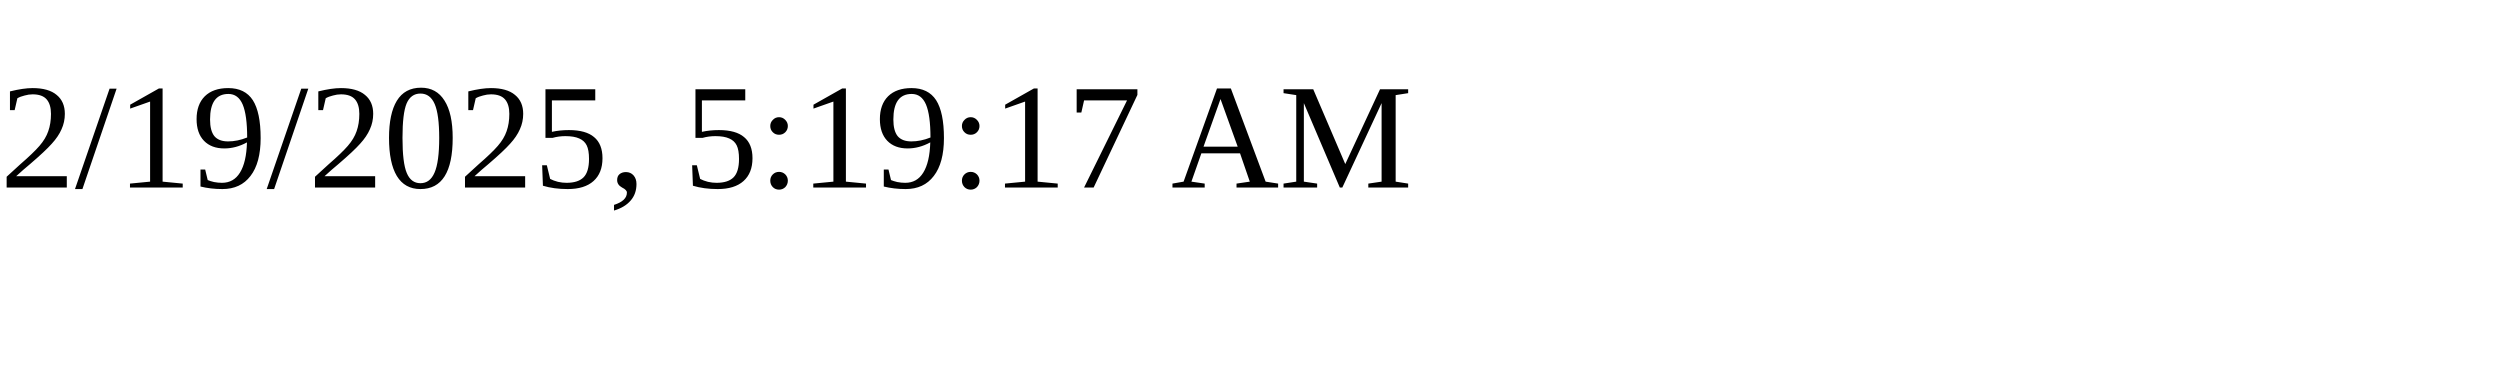
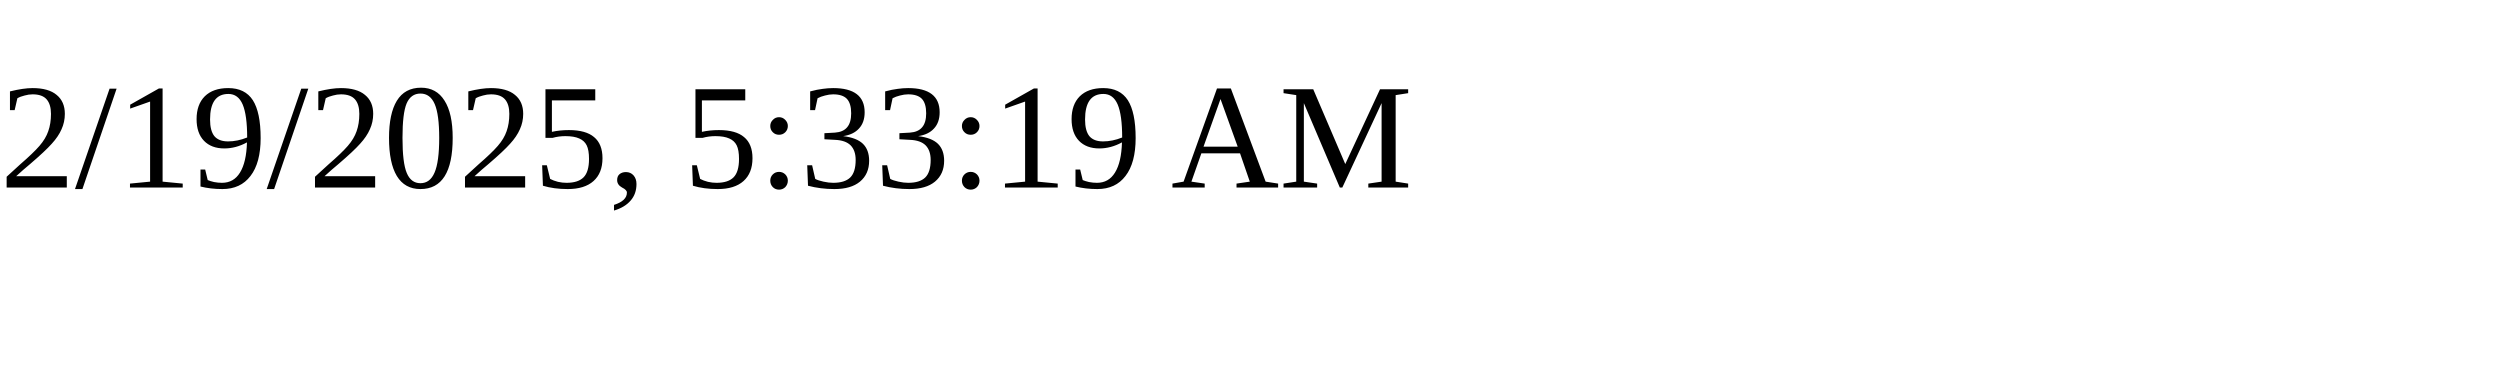
<svg xmlns="http://www.w3.org/2000/svg" height="30" width="200">
-   <text x="0" y="15">2/19/2025, 5:19:17 AM</text>
+   <text x="0" y="15">2/19/2025, 5:33:19 AM</text>
</svg>
